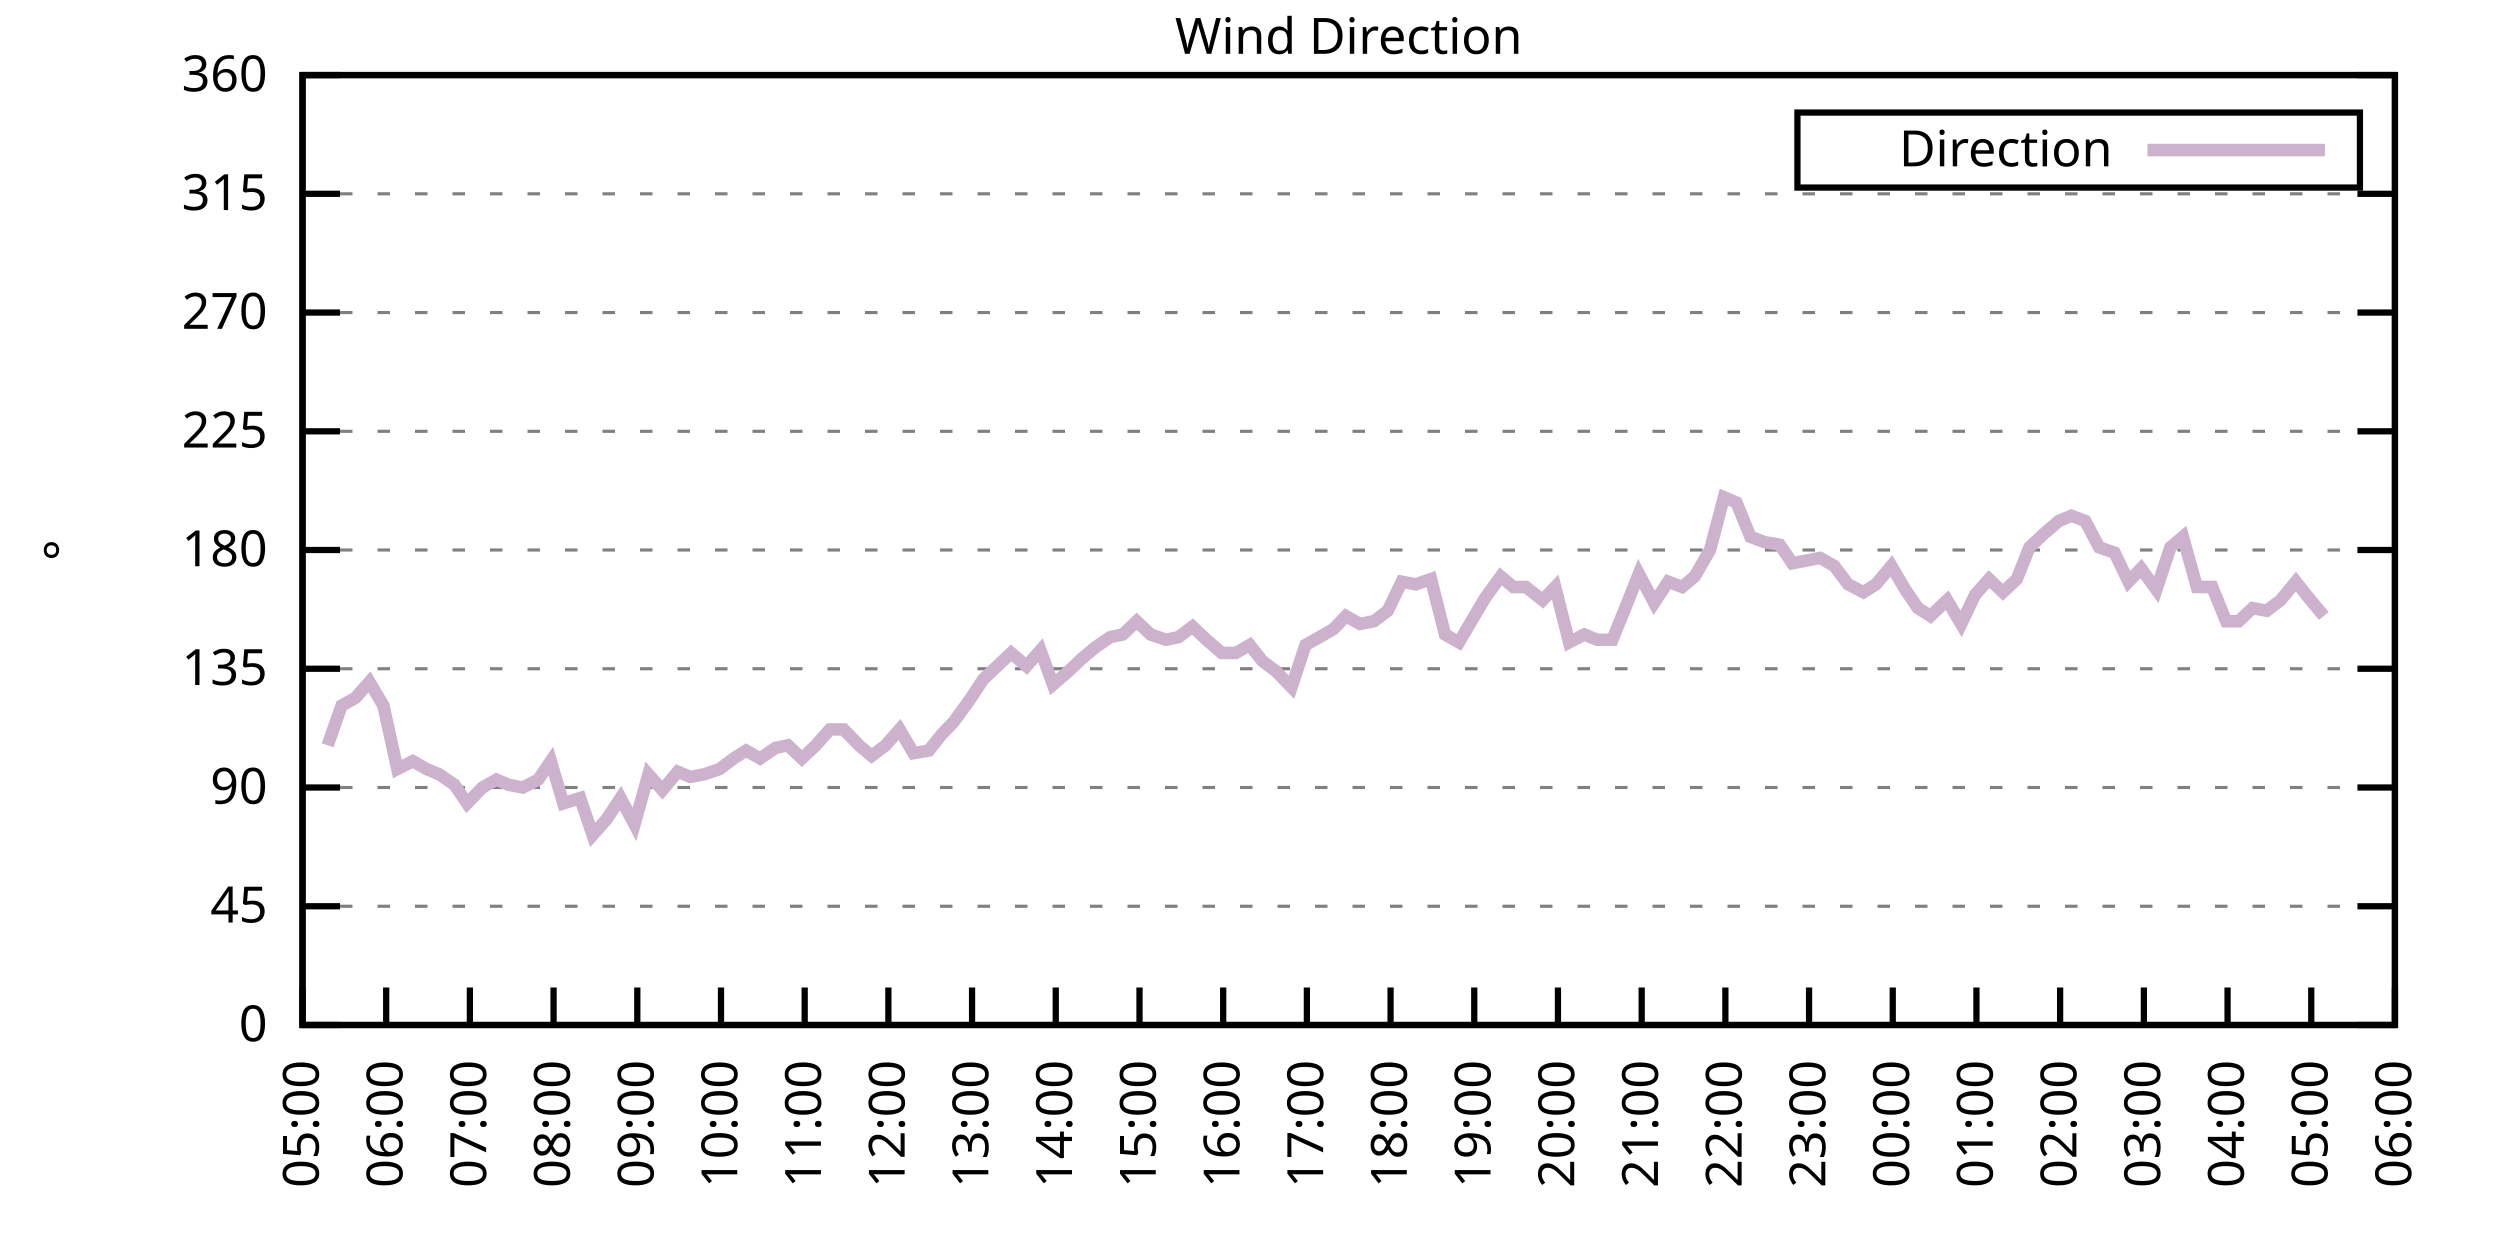
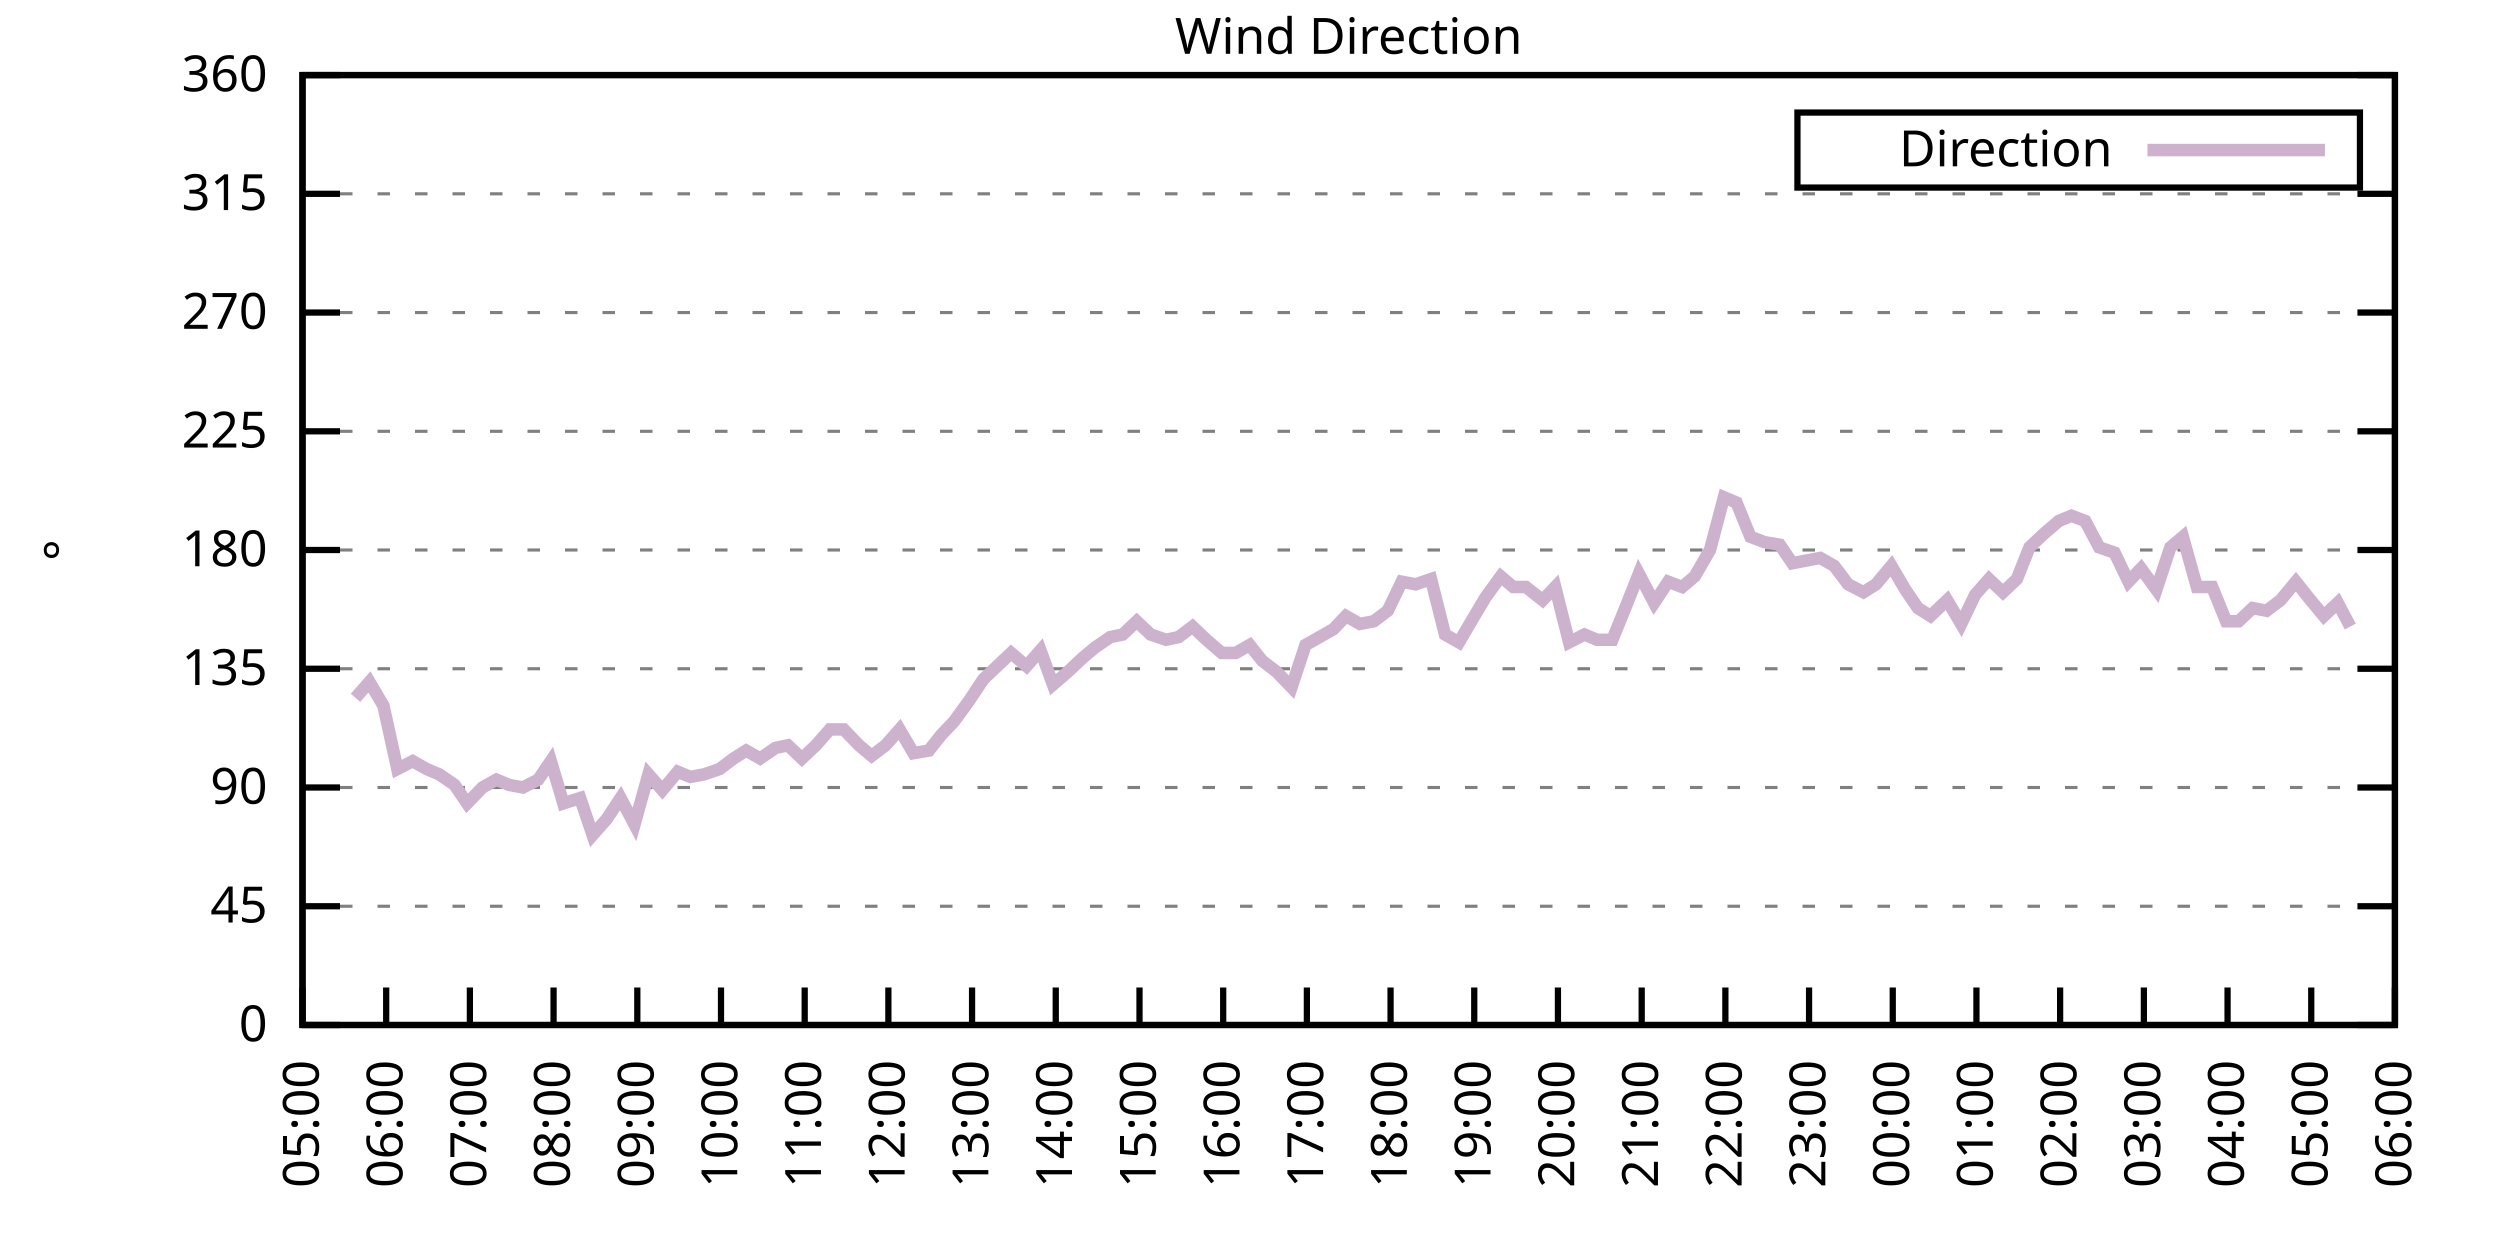
<svg xmlns="http://www.w3.org/2000/svg" xmlns:xlink="http://www.w3.org/1999/xlink" width="400" height="200" viewBox="0 0 400 200">
  <g id="gnuplot_canvas">
    <rect x="0" y="0" width="400" height="200" fill="none" />
    <defs>
      <circle id="gpDot" r="0.5" stroke-width="0.5" stroke="currentColor" />
      <path id="gpPt0" stroke-width="0.333" stroke="currentColor" d="M-1,0 h2 M0,-1 v2" />
      <path id="gpPt1" stroke-width="0.333" stroke="currentColor" d="M-1,-1 L1,1 M1,-1 L-1,1" />
      <path id="gpPt2" stroke-width="0.333" stroke="currentColor" d="M-1,0 L1,0 M0,-1 L0,1 M-1,-1 L1,1 M-1,1 L1,-1" />
      <rect id="gpPt3" stroke-width="0.333" stroke="currentColor" x="-1" y="-1" width="2" height="2" />
      <rect id="gpPt4" stroke-width="0.333" stroke="currentColor" fill="currentColor" x="-1" y="-1" width="2" height="2" />
      <circle id="gpPt5" stroke-width="0.333" stroke="currentColor" cx="0" cy="0" r="1" />
      <use xlink:href="#gpPt5" id="gpPt6" fill="currentColor" stroke="none" />
      <path id="gpPt7" stroke-width="0.333" stroke="currentColor" d="M0,-1.33 L-1.33,0.67 L1.33,0.67 z" />
      <use xlink:href="#gpPt7" id="gpPt8" fill="currentColor" stroke="none" />
      <use xlink:href="#gpPt7" id="gpPt9" stroke="currentColor" transform="rotate(180)" />
      <use xlink:href="#gpPt9" id="gpPt10" fill="currentColor" stroke="none" />
      <use xlink:href="#gpPt3" id="gpPt11" stroke="currentColor" transform="rotate(45)" />
      <use xlink:href="#gpPt11" id="gpPt12" fill="currentColor" stroke="none" />
      <path id="gpPt13" stroke-width="0.333" stroke="currentColor" d="M0,1.330 L1.265,0.411 L0.782,-1.067 L-0.782,-1.076 L-1.265,0.411 z" />
      <use xlink:href="#gpPt13" id="gpPt14" fill="currentColor" stroke="none" />
      <filter id="textbox" filterUnits="objectBoundingBox" x="0" y="0" height="1" width="1">
        <feFlood flood-color="white" flood-opacity="1" result="bgnd" />
        <feComposite in="SourceGraphic" in2="bgnd" operator="atop" />
      </filter>
      <filter id="greybox" filterUnits="objectBoundingBox" x="0" y="0" height="1" width="1">
        <feFlood flood-color="lightgrey" flood-opacity="1" result="grey" />
        <feComposite in="SourceGraphic" in2="grey" operator="atop" />
      </filter>
    </defs>
    <g fill="none" color="white" stroke="currentColor" stroke-width="1.00" stroke-linecap="butt" stroke-linejoin="miter">
</g>
    <g fill="none" color="black" stroke="currentColor" stroke-width="1.00" stroke-linecap="butt" stroke-linejoin="miter">
      <g stroke="none" shape-rendering="crispEdges">
        <polygon fill="rgb(255, 255, 255)" points="48.40,164.00 383.18,164.00 383.18,12.02 48.40,12.02 " />
      </g>
    </g>
    <g fill="none" color="black" stroke="currentColor" stroke-width="1.00" stroke-linecap="butt" stroke-linejoin="miter">
</g>
    <g fill="none" color="black" stroke="black" stroke-width="0.50" stroke-linecap="butt" stroke-linejoin="miter">
</g>
    <g fill="none" color="gray" stroke="currentColor" stroke-width="0.50" stroke-linecap="butt" stroke-linejoin="miter">
      <path stroke="gray" stroke-dasharray="2,4" class="gridline" d="M48.40,164.00 L383.19,164.00  " />
    </g>
    <g fill="none" color="gray" stroke="gray" stroke-width="1.00" stroke-linecap="butt" stroke-linejoin="miter">
</g>
    <g fill="none" color="black" stroke="currentColor" stroke-width="1.00" stroke-linecap="butt" stroke-linejoin="miter">
      <path stroke="black" d="M48.40,164.00 L54.40,164.00 M383.19,164.00 L377.19,164.00  " />
      <g transform="translate(42.80,166.60)" stroke="none" fill="black" font-family="Sans" font-size="8.00" text-anchor="end">
        <text>
          <tspan font-family="Sans"> 0</tspan>
        </text>
      </g>
    </g>
    <g fill="none" color="black" stroke="currentColor" stroke-width="1.00" stroke-linecap="butt" stroke-linejoin="miter">
</g>
    <g fill="none" color="black" stroke="black" stroke-width="0.50" stroke-linecap="butt" stroke-linejoin="miter">
</g>
    <g fill="none" color="gray" stroke="currentColor" stroke-width="0.50" stroke-linecap="butt" stroke-linejoin="miter">
      <path stroke="gray" stroke-dasharray="2,4" class="gridline" d="M48.40,145.00 L383.19,145.00  " />
    </g>
    <g fill="none" color="gray" stroke="gray" stroke-width="1.00" stroke-linecap="butt" stroke-linejoin="miter">
</g>
    <g fill="none" color="black" stroke="currentColor" stroke-width="1.00" stroke-linecap="butt" stroke-linejoin="miter">
      <path stroke="black" d="M48.40,145.00 L54.40,145.00 M383.19,145.00 L377.19,145.00  " />
      <g transform="translate(42.80,147.60)" stroke="none" fill="black" font-family="Sans" font-size="8.00" text-anchor="end">
        <text>
          <tspan font-family="Sans"> 45</tspan>
        </text>
      </g>
    </g>
    <g fill="none" color="black" stroke="currentColor" stroke-width="1.00" stroke-linecap="butt" stroke-linejoin="miter">
</g>
    <g fill="none" color="black" stroke="black" stroke-width="0.50" stroke-linecap="butt" stroke-linejoin="miter">
</g>
    <g fill="none" color="gray" stroke="currentColor" stroke-width="0.50" stroke-linecap="butt" stroke-linejoin="miter">
      <path stroke="gray" stroke-dasharray="2,4" class="gridline" d="M48.40,126.00 L383.19,126.00  " />
    </g>
    <g fill="none" color="gray" stroke="gray" stroke-width="1.00" stroke-linecap="butt" stroke-linejoin="miter">
</g>
    <g fill="none" color="black" stroke="currentColor" stroke-width="1.00" stroke-linecap="butt" stroke-linejoin="miter">
      <path stroke="black" d="M48.40,126.00 L54.40,126.00 M383.19,126.00 L377.19,126.00  " />
      <g transform="translate(42.80,128.60)" stroke="none" fill="black" font-family="Sans" font-size="8.00" text-anchor="end">
        <text>
          <tspan font-family="Sans"> 90</tspan>
        </text>
      </g>
    </g>
    <g fill="none" color="black" stroke="currentColor" stroke-width="1.00" stroke-linecap="butt" stroke-linejoin="miter">
</g>
    <g fill="none" color="black" stroke="black" stroke-width="0.50" stroke-linecap="butt" stroke-linejoin="miter">
</g>
    <g fill="none" color="gray" stroke="currentColor" stroke-width="0.50" stroke-linecap="butt" stroke-linejoin="miter">
      <path stroke="gray" stroke-dasharray="2,4" class="gridline" d="M48.40,107.00 L383.19,107.00  " />
    </g>
    <g fill="none" color="gray" stroke="gray" stroke-width="1.00" stroke-linecap="butt" stroke-linejoin="miter">
</g>
    <g fill="none" color="black" stroke="currentColor" stroke-width="1.00" stroke-linecap="butt" stroke-linejoin="miter">
      <path stroke="black" d="M48.40,107.00 L54.40,107.00 M383.19,107.00 L377.19,107.00  " />
      <g transform="translate(42.80,109.60)" stroke="none" fill="black" font-family="Sans" font-size="8.00" text-anchor="end">
        <text>
          <tspan font-family="Sans"> 135</tspan>
        </text>
      </g>
    </g>
    <g fill="none" color="black" stroke="currentColor" stroke-width="1.00" stroke-linecap="butt" stroke-linejoin="miter">
</g>
    <g fill="none" color="black" stroke="black" stroke-width="0.50" stroke-linecap="butt" stroke-linejoin="miter">
</g>
    <g fill="none" color="gray" stroke="currentColor" stroke-width="0.50" stroke-linecap="butt" stroke-linejoin="miter">
      <path stroke="gray" stroke-dasharray="2,4" class="gridline" d="M48.40,88.00 L383.19,88.00  " />
    </g>
    <g fill="none" color="gray" stroke="gray" stroke-width="1.00" stroke-linecap="butt" stroke-linejoin="miter">
</g>
    <g fill="none" color="black" stroke="currentColor" stroke-width="1.00" stroke-linecap="butt" stroke-linejoin="miter">
      <path stroke="black" d="M48.40,88.00 L54.40,88.00 M383.19,88.00 L377.19,88.00  " />
      <g transform="translate(42.80,90.60)" stroke="none" fill="black" font-family="Sans" font-size="8.00" text-anchor="end">
        <text>
          <tspan font-family="Sans"> 180</tspan>
        </text>
      </g>
    </g>
    <g fill="none" color="black" stroke="currentColor" stroke-width="1.00" stroke-linecap="butt" stroke-linejoin="miter">
</g>
    <g fill="none" color="black" stroke="black" stroke-width="0.50" stroke-linecap="butt" stroke-linejoin="miter">
</g>
    <g fill="none" color="gray" stroke="currentColor" stroke-width="0.50" stroke-linecap="butt" stroke-linejoin="miter">
      <path stroke="gray" stroke-dasharray="2,4" class="gridline" d="M48.40,69.01 L383.19,69.01  " />
    </g>
    <g fill="none" color="gray" stroke="gray" stroke-width="1.00" stroke-linecap="butt" stroke-linejoin="miter">
</g>
    <g fill="none" color="black" stroke="currentColor" stroke-width="1.00" stroke-linecap="butt" stroke-linejoin="miter">
      <path stroke="black" d="M48.40,69.01 L54.40,69.01 M383.19,69.01 L377.19,69.01  " />
      <g transform="translate(42.80,71.61)" stroke="none" fill="black" font-family="Sans" font-size="8.00" text-anchor="end">
        <text>
          <tspan font-family="Sans"> 225</tspan>
        </text>
      </g>
    </g>
    <g fill="none" color="black" stroke="currentColor" stroke-width="1.00" stroke-linecap="butt" stroke-linejoin="miter">
</g>
    <g fill="none" color="black" stroke="black" stroke-width="0.50" stroke-linecap="butt" stroke-linejoin="miter">
</g>
    <g fill="none" color="gray" stroke="currentColor" stroke-width="0.50" stroke-linecap="butt" stroke-linejoin="miter">
      <path stroke="gray" stroke-dasharray="2,4" class="gridline" d="M48.40,50.01 L383.19,50.01  " />
    </g>
    <g fill="none" color="gray" stroke="gray" stroke-width="1.00" stroke-linecap="butt" stroke-linejoin="miter">
</g>
    <g fill="none" color="black" stroke="currentColor" stroke-width="1.00" stroke-linecap="butt" stroke-linejoin="miter">
      <path stroke="black" d="M48.40,50.01 L54.40,50.01 M383.19,50.01 L377.19,50.01  " />
      <g transform="translate(42.80,52.61)" stroke="none" fill="black" font-family="Sans" font-size="8.00" text-anchor="end">
        <text>
          <tspan font-family="Sans"> 270</tspan>
        </text>
      </g>
    </g>
    <g fill="none" color="black" stroke="currentColor" stroke-width="1.00" stroke-linecap="butt" stroke-linejoin="miter">
</g>
    <g fill="none" color="black" stroke="black" stroke-width="0.50" stroke-linecap="butt" stroke-linejoin="miter">
</g>
    <g fill="none" color="gray" stroke="currentColor" stroke-width="0.50" stroke-linecap="butt" stroke-linejoin="miter">
      <path stroke="gray" stroke-dasharray="2,4" class="gridline" d="M48.40,31.01 L383.19,31.01  " />
    </g>
    <g fill="none" color="gray" stroke="gray" stroke-width="1.00" stroke-linecap="butt" stroke-linejoin="miter">
</g>
    <g fill="none" color="black" stroke="currentColor" stroke-width="1.00" stroke-linecap="butt" stroke-linejoin="miter">
      <path stroke="black" d="M48.40,31.01 L54.40,31.01 M383.19,31.01 L377.19,31.01  " />
      <g transform="translate(42.80,33.61)" stroke="none" fill="black" font-family="Sans" font-size="8.00" text-anchor="end">
        <text>
          <tspan font-family="Sans"> 315</tspan>
        </text>
      </g>
    </g>
    <g fill="none" color="black" stroke="currentColor" stroke-width="1.00" stroke-linecap="butt" stroke-linejoin="miter">
</g>
    <g fill="none" color="black" stroke="black" stroke-width="0.50" stroke-linecap="butt" stroke-linejoin="miter">
</g>
    <g fill="none" color="gray" stroke="currentColor" stroke-width="0.50" stroke-linecap="butt" stroke-linejoin="miter">
      <path stroke="gray" stroke-dasharray="2,4" class="gridline" d="M48.40,12.01 L383.19,12.01  " />
    </g>
    <g fill="none" color="gray" stroke="gray" stroke-width="1.00" stroke-linecap="butt" stroke-linejoin="miter">
</g>
    <g fill="none" color="black" stroke="currentColor" stroke-width="1.00" stroke-linecap="butt" stroke-linejoin="miter">
      <path stroke="black" d="M48.40,12.01 L54.40,12.01 M383.19,12.01 L377.19,12.01  " />
      <g transform="translate(42.80,14.61)" stroke="none" fill="black" font-family="Sans" font-size="8.00" text-anchor="end">
        <text>
          <tspan font-family="Sans"> 360</tspan>
        </text>
      </g>
    </g>
    <g fill="none" color="black" stroke="currentColor" stroke-width="1.00" stroke-linecap="butt" stroke-linejoin="miter">
      <path stroke="black" d="M48.40,164.00 L48.40,158.00  " />
      <g transform="translate(51.00,169.60) rotate(270.00)" stroke="none" fill="black" font-family="Sans" font-size="8.00" text-anchor="end">
        <text>
          <tspan font-family="Sans">05:00</tspan>
        </text>
      </g>
    </g>
    <g fill="none" color="black" stroke="currentColor" stroke-width="1.00" stroke-linecap="butt" stroke-linejoin="miter">
      <path stroke="black" d="M61.79,164.00 L61.79,158.00  " />
      <g transform="translate(64.39,169.60) rotate(270.00)" stroke="none" fill="black" font-family="Sans" font-size="8.00" text-anchor="end">
        <text>
          <tspan font-family="Sans">06:00</tspan>
        </text>
      </g>
    </g>
    <g fill="none" color="black" stroke="currentColor" stroke-width="1.00" stroke-linecap="butt" stroke-linejoin="miter">
      <path stroke="black" d="M75.18,164.00 L75.18,158.00  " />
      <g transform="translate(77.78,169.60) rotate(270.00)" stroke="none" fill="black" font-family="Sans" font-size="8.00" text-anchor="end">
        <text>
          <tspan font-family="Sans">07:00</tspan>
        </text>
      </g>
    </g>
    <g fill="none" color="black" stroke="currentColor" stroke-width="1.00" stroke-linecap="butt" stroke-linejoin="miter">
      <path stroke="black" d="M88.57,164.00 L88.57,158.00  " />
      <g transform="translate(91.17,169.60) rotate(270.00)" stroke="none" fill="black" font-family="Sans" font-size="8.00" text-anchor="end">
        <text>
          <tspan font-family="Sans">08:00</tspan>
        </text>
      </g>
    </g>
    <g fill="none" color="black" stroke="currentColor" stroke-width="1.00" stroke-linecap="butt" stroke-linejoin="miter">
      <path stroke="black" d="M101.97,164.00 L101.97,158.00  " />
      <g transform="translate(104.57,169.60) rotate(270.00)" stroke="none" fill="black" font-family="Sans" font-size="8.00" text-anchor="end">
        <text>
          <tspan font-family="Sans">09:00</tspan>
        </text>
      </g>
    </g>
    <g fill="none" color="black" stroke="currentColor" stroke-width="1.00" stroke-linecap="butt" stroke-linejoin="miter">
      <path stroke="black" d="M115.36,164.00 L115.36,158.00  " />
      <g transform="translate(117.96,169.60) rotate(270.00)" stroke="none" fill="black" font-family="Sans" font-size="8.00" text-anchor="end">
        <text>
          <tspan font-family="Sans">10:00</tspan>
        </text>
      </g>
    </g>
    <g fill="none" color="black" stroke="currentColor" stroke-width="1.00" stroke-linecap="butt" stroke-linejoin="miter">
      <path stroke="black" d="M128.75,164.00 L128.75,158.00  " />
      <g transform="translate(131.35,169.60) rotate(270.00)" stroke="none" fill="black" font-family="Sans" font-size="8.00" text-anchor="end">
        <text>
          <tspan font-family="Sans">11:00</tspan>
        </text>
      </g>
    </g>
    <g fill="none" color="black" stroke="currentColor" stroke-width="1.00" stroke-linecap="butt" stroke-linejoin="miter">
      <path stroke="black" d="M142.14,164.00 L142.14,158.00  " />
      <g transform="translate(144.74,169.60) rotate(270.00)" stroke="none" fill="black" font-family="Sans" font-size="8.00" text-anchor="end">
        <text>
          <tspan font-family="Sans">12:00</tspan>
        </text>
      </g>
    </g>
    <g fill="none" color="black" stroke="currentColor" stroke-width="1.00" stroke-linecap="butt" stroke-linejoin="miter">
      <path stroke="black" d="M155.53,164.00 L155.53,158.00  " />
      <g transform="translate(158.13,169.60) rotate(270.00)" stroke="none" fill="black" font-family="Sans" font-size="8.00" text-anchor="end">
        <text>
          <tspan font-family="Sans">13:00</tspan>
        </text>
      </g>
    </g>
    <g fill="none" color="black" stroke="currentColor" stroke-width="1.00" stroke-linecap="butt" stroke-linejoin="miter">
      <path stroke="black" d="M168.92,164.00 L168.92,158.00  " />
      <g transform="translate(171.52,169.60) rotate(270.00)" stroke="none" fill="black" font-family="Sans" font-size="8.00" text-anchor="end">
        <text>
          <tspan font-family="Sans">14:00</tspan>
        </text>
      </g>
    </g>
    <g fill="none" color="black" stroke="currentColor" stroke-width="1.00" stroke-linecap="butt" stroke-linejoin="miter">
      <path stroke="black" d="M182.32,164.00 L182.32,158.00  " />
      <g transform="translate(184.92,169.60) rotate(270.00)" stroke="none" fill="black" font-family="Sans" font-size="8.00" text-anchor="end">
        <text>
          <tspan font-family="Sans">15:00</tspan>
        </text>
      </g>
    </g>
    <g fill="none" color="black" stroke="currentColor" stroke-width="1.00" stroke-linecap="butt" stroke-linejoin="miter">
      <path stroke="black" d="M195.71,164.00 L195.71,158.00  " />
      <g transform="translate(198.31,169.60) rotate(270.00)" stroke="none" fill="black" font-family="Sans" font-size="8.00" text-anchor="end">
        <text>
          <tspan font-family="Sans">16:00</tspan>
        </text>
      </g>
    </g>
    <g fill="none" color="black" stroke="currentColor" stroke-width="1.00" stroke-linecap="butt" stroke-linejoin="miter">
      <path stroke="black" d="M209.10,164.00 L209.10,158.00  " />
      <g transform="translate(211.70,169.60) rotate(270.00)" stroke="none" fill="black" font-family="Sans" font-size="8.00" text-anchor="end">
        <text>
          <tspan font-family="Sans">17:00</tspan>
        </text>
      </g>
    </g>
    <g fill="none" color="black" stroke="currentColor" stroke-width="1.00" stroke-linecap="butt" stroke-linejoin="miter">
      <path stroke="black" d="M222.49,164.00 L222.49,158.00  " />
      <g transform="translate(225.09,169.60) rotate(270.00)" stroke="none" fill="black" font-family="Sans" font-size="8.00" text-anchor="end">
        <text>
          <tspan font-family="Sans">18:00</tspan>
        </text>
      </g>
    </g>
    <g fill="none" color="black" stroke="currentColor" stroke-width="1.00" stroke-linecap="butt" stroke-linejoin="miter">
      <path stroke="black" d="M235.88,164.00 L235.88,158.00  " />
      <g transform="translate(238.48,169.60) rotate(270.00)" stroke="none" fill="black" font-family="Sans" font-size="8.00" text-anchor="end">
        <text>
          <tspan font-family="Sans">19:00</tspan>
        </text>
      </g>
    </g>
    <g fill="none" color="black" stroke="currentColor" stroke-width="1.00" stroke-linecap="butt" stroke-linejoin="miter">
      <path stroke="black" d="M249.27,164.00 L249.27,158.00  " />
      <g transform="translate(251.87,169.60) rotate(270.00)" stroke="none" fill="black" font-family="Sans" font-size="8.00" text-anchor="end">
        <text>
          <tspan font-family="Sans">20:00</tspan>
        </text>
      </g>
    </g>
    <g fill="none" color="black" stroke="currentColor" stroke-width="1.00" stroke-linecap="butt" stroke-linejoin="miter">
      <path stroke="black" d="M262.67,164.00 L262.67,158.00  " />
      <g transform="translate(265.27,169.60) rotate(270.00)" stroke="none" fill="black" font-family="Sans" font-size="8.00" text-anchor="end">
        <text>
          <tspan font-family="Sans">21:00</tspan>
        </text>
      </g>
    </g>
    <g fill="none" color="black" stroke="currentColor" stroke-width="1.00" stroke-linecap="butt" stroke-linejoin="miter">
      <path stroke="black" d="M276.06,164.00 L276.06,158.00  " />
      <g transform="translate(278.66,169.60) rotate(270.00)" stroke="none" fill="black" font-family="Sans" font-size="8.00" text-anchor="end">
        <text>
          <tspan font-family="Sans">22:00</tspan>
        </text>
      </g>
    </g>
    <g fill="none" color="black" stroke="currentColor" stroke-width="1.00" stroke-linecap="butt" stroke-linejoin="miter">
      <path stroke="black" d="M289.45,164.00 L289.45,158.00  " />
      <g transform="translate(292.05,169.60) rotate(270.00)" stroke="none" fill="black" font-family="Sans" font-size="8.00" text-anchor="end">
        <text>
          <tspan font-family="Sans">23:00</tspan>
        </text>
      </g>
    </g>
    <g fill="none" color="black" stroke="currentColor" stroke-width="1.00" stroke-linecap="butt" stroke-linejoin="miter">
      <path stroke="black" d="M302.84,164.00 L302.84,158.00  " />
      <g transform="translate(305.44,169.60) rotate(270.00)" stroke="none" fill="black" font-family="Sans" font-size="8.00" text-anchor="end">
        <text>
          <tspan font-family="Sans">00:00</tspan>
        </text>
      </g>
    </g>
    <g fill="none" color="black" stroke="currentColor" stroke-width="1.00" stroke-linecap="butt" stroke-linejoin="miter">
      <path stroke="black" d="M316.23,164.00 L316.23,158.00  " />
      <g transform="translate(318.83,169.60) rotate(270.00)" stroke="none" fill="black" font-family="Sans" font-size="8.00" text-anchor="end">
        <text>
          <tspan font-family="Sans">01:00</tspan>
        </text>
      </g>
    </g>
    <g fill="none" color="black" stroke="currentColor" stroke-width="1.00" stroke-linecap="butt" stroke-linejoin="miter">
      <path stroke="black" d="M329.62,164.00 L329.62,158.00  " />
      <g transform="translate(332.22,169.60) rotate(270.00)" stroke="none" fill="black" font-family="Sans" font-size="8.00" text-anchor="end">
        <text>
          <tspan font-family="Sans">02:00</tspan>
        </text>
      </g>
    </g>
    <g fill="none" color="black" stroke="currentColor" stroke-width="1.00" stroke-linecap="butt" stroke-linejoin="miter">
      <path stroke="black" d="M343.02,164.00 L343.02,158.00  " />
      <g transform="translate(345.62,169.60) rotate(270.00)" stroke="none" fill="black" font-family="Sans" font-size="8.00" text-anchor="end">
        <text>
          <tspan font-family="Sans">03:00</tspan>
        </text>
      </g>
    </g>
    <g fill="none" color="black" stroke="currentColor" stroke-width="1.00" stroke-linecap="butt" stroke-linejoin="miter">
      <path stroke="black" d="M356.41,164.00 L356.41,158.00  " />
      <g transform="translate(359.01,169.60) rotate(270.00)" stroke="none" fill="black" font-family="Sans" font-size="8.00" text-anchor="end">
        <text>
          <tspan font-family="Sans">04:00</tspan>
        </text>
      </g>
    </g>
    <g fill="none" color="black" stroke="currentColor" stroke-width="1.00" stroke-linecap="butt" stroke-linejoin="miter">
      <path stroke="black" d="M369.80,164.00 L369.80,158.00  " />
      <g transform="translate(372.40,169.60) rotate(270.00)" stroke="none" fill="black" font-family="Sans" font-size="8.00" text-anchor="end">
        <text>
          <tspan font-family="Sans">05:00</tspan>
        </text>
      </g>
    </g>
    <g fill="none" color="black" stroke="currentColor" stroke-width="1.00" stroke-linecap="butt" stroke-linejoin="miter">
      <path stroke="black" d="M383.19,164.00 L383.19,158.00  " />
      <g transform="translate(385.79,169.60) rotate(270.00)" stroke="none" fill="black" font-family="Sans" font-size="8.00" text-anchor="end">
        <text>
          <tspan font-family="Sans">06:00</tspan>
        </text>
      </g>
    </g>
    <g fill="none" color="black" stroke="currentColor" stroke-width="1.00" stroke-linecap="butt" stroke-linejoin="miter">
</g>
    <g fill="none" color="black" stroke="currentColor" stroke-width="1.00" stroke-linecap="butt" stroke-linejoin="miter">
      <path stroke="black" d="M48.40,12.01 L48.40,164.00 L383.19,164.00 L383.19,12.01 L48.40,12.01 Z  " />
    </g>
    <g fill="none" color="black" stroke="currentColor" stroke-width="1.00" stroke-linecap="butt" stroke-linejoin="miter">
</g>
    <g fill="none" color="black" stroke="currentColor" stroke-width="1.00" stroke-linecap="butt" stroke-linejoin="miter">
      <path stroke="black" d="M287.59,30.01 L287.59,18.01 L377.59,18.01 L377.59,30.01 L287.59,30.01 Z  " />
    </g>
    <g id="Wind_direction_plot_1">
      <g fill="none" color="white" stroke="black" stroke-width="2.00" stroke-linecap="butt" stroke-linejoin="miter">
</g>
      <g fill="none" color="black" stroke="currentColor" stroke-width="2.00" stroke-linecap="butt" stroke-linejoin="miter">
        <g transform="translate(337.99,26.61)" stroke="none" fill="black" font-family="Sans" font-size="8.00" text-anchor="end">
          <text>
            <tspan font-family="Sans">Direction</tspan>
          </text>
        </g>
      </g>
      <g fill="none" color="black" stroke="currentColor" stroke-width="2.00" stroke-linecap="butt" stroke-linejoin="miter">
-         <path stroke="rgb(204, 178, 204)" d="M343.59,24.01 L371.99,24.01 M52.42,119.25 L54.65,112.91 L56.88,111.65 L59.11,109.11 L61.35,112.91 L63.58,123.05   L66.03,121.78 L68.26,123.05 L70.27,123.89 L72.73,125.58 L74.74,128.54 L77.19,126.00 L79.42,124.74 L81.43,125.58   L83.66,126.00 L86.12,124.74 L88.13,121.78 L90.14,128.54 L92.82,127.69 L94.82,133.60 L97.06,131.07 L99.29,127.69   L101.52,131.91 L103.75,123.89 L105.98,126.42 L108.44,123.47 L110.45,124.31 L112.68,123.89 L115.13,123.05 L117.37,121.36   L119.38,120.09 L121.61,121.36 L124.06,119.67 L126.07,119.25 L128.30,121.36 L130.54,119.25 L132.77,116.71 L135.00,116.71   L137.45,119.25 L139.46,120.94 L141.69,119.25 L143.93,116.71 L146.16,120.51 L148.61,120.09 L150.62,117.56 L152.63,115.45   L155.09,112.07 L157.32,108.69 L159.55,106.58 L161.78,104.47 L164.24,106.58 L166.47,104.05 L168.48,109.54 L170.93,107.43   L173.17,105.31 L175.17,103.63 L177.63,101.94 L179.64,101.52 L181.87,99.40 L184.10,101.52 L186.56,102.36 L188.57,101.94   L190.80,100.25 L193.03,102.36 L195.48,104.47 L197.72,104.47 L199.95,103.20 L201.96,105.74 L204.19,107.43 L206.64,109.96   L208.88,103.20 L211.11,101.94 L213.34,100.67 L215.35,98.56 L217.58,99.83 L219.81,99.40 L222.04,97.72 L224.28,93.07   L226.51,93.49 L228.96,92.65 L231.20,101.52 L233.43,102.78 L235.66,98.98 L237.67,95.60 L240.12,92.23 L242.13,93.92   L244.14,93.92 L246.82,96.03 L248.83,93.92 L251.06,102.78 L253.51,101.52 L255.52,102.36 L257.98,102.36 L260.21,96.87   L262.22,91.80 L264.67,96.45 L266.91,93.07 L269.14,93.92 L271.15,92.23 L273.60,88.00 L275.83,79.56 L277.84,80.41   L280.07,85.89 L282.31,86.74 L284.76,87.16 L286.77,90.12 L289.00,89.69 L291.23,89.27 L293.47,90.54 L295.70,93.49   L298.15,94.76 L300.16,93.49 L302.62,90.54 L304.85,94.34 L306.86,97.29 L308.87,98.56 L311.54,96.03 L313.78,99.83   L316.01,95.18 L318.24,92.65 L320.47,94.76 L322.70,92.65 L324.71,87.58 L326.95,85.47 L329.40,83.36 L331.41,82.52   L333.64,83.36 L335.87,87.58 L338.33,88.43 L340.56,93.07 L342.57,90.96 L345.02,94.34 L347.26,87.58 L349.26,85.89   L351.50,93.92 L353.95,93.92 L356.18,99.40 L358.19,99.40 L360.42,97.29 L362.66,97.72 L364.89,96.03 L367.34,93.07   L369.35,95.60 L371.81,98.56  " />
+         <path stroke="rgb(204, 178, 204)" d="M343.59,24.01 L371.99,24.01 M56.88,111.65 L59.11,109.11 L61.35,112.91 L63.58,123.05 L66.03,121.78 L68.26,123.05   L70.27,123.89 L72.73,125.58 L74.74,128.54 L77.19,126.00 L79.42,124.74 L81.43,125.58 L83.66,126.00 L86.12,124.74   L88.13,121.78 L90.14,128.54 L92.82,127.69 L94.82,133.60 L97.06,131.07 L99.29,127.69 L101.52,131.91 L103.75,123.89   L105.98,126.42 L108.44,123.47 L110.45,124.31 L112.68,123.89 L115.13,123.05 L117.37,121.36 L119.38,120.09 L121.61,121.36   L124.06,119.67 L126.07,119.25 L128.30,121.36 L130.54,119.25 L132.77,116.71 L135.00,116.71 L137.45,119.25 L139.46,120.94   L141.69,119.25 L143.93,116.71 L146.16,120.51 L148.61,120.09 L150.62,117.56 L152.63,115.45 L155.09,112.07 L157.32,108.69   L159.55,106.58 L161.78,104.47 L164.24,106.58 L166.47,104.05 L168.48,109.54 L170.93,107.43 L173.17,105.31 L175.17,103.63   L177.63,101.94 L179.64,101.52 L181.87,99.40 L184.10,101.52 L186.56,102.36 L188.57,101.94 L190.80,100.25 L193.03,102.36   L195.48,104.47 L197.72,104.47 L199.95,103.20 L201.96,105.74 L204.19,107.43 L206.64,109.96 L208.88,103.20 L211.11,101.94   L213.34,100.67 L215.35,98.56 L217.58,99.83 L219.81,99.40 L222.04,97.72 L224.28,93.07 L226.51,93.49 L228.96,92.65   L231.20,101.52 L233.43,102.78 L235.66,98.98 L237.67,95.60 L240.12,92.23 L242.13,93.92 L244.14,93.92 L246.82,96.03   L248.83,93.92 L251.06,102.78 L253.51,101.52 L255.52,102.36 L257.98,102.36 L260.21,96.87 L262.22,91.80 L264.67,96.45   L266.91,93.07 L269.14,93.92 L271.15,92.23 L273.60,88.00 L275.83,79.56 L277.84,80.41 L280.07,85.89 L282.31,86.74   L284.76,87.16 L286.77,90.12 L289.00,89.69 L291.23,89.27 L293.47,90.54 L295.70,93.49 L298.15,94.76 L300.16,93.49   L302.62,90.54 L304.85,94.34 L306.86,97.29 L308.87,98.56 L311.54,96.03 L313.78,99.83 L316.01,95.18 L318.24,92.65   L320.47,94.76 L322.70,92.65 L324.71,87.58 L326.95,85.47 L329.40,83.36 L331.41,82.52 L333.64,83.36 L335.87,87.58   L338.33,88.43 L340.56,93.07 L342.57,90.96 L345.02,94.34 L347.26,87.58 L349.26,85.89 L351.50,93.92 L353.95,93.92   L356.18,99.40 L358.19,99.40 L360.42,97.29 L362.66,97.72 L364.89,96.03 L367.34,93.07 L369.35,95.60 L371.81,98.56   L374.04,96.45 L376.05,100.25  " />
      </g>
    </g>
    <g fill="none" color="black" stroke="currentColor" stroke-width="2.00" stroke-linecap="butt" stroke-linejoin="miter">
</g>
    <g fill="none" color="black" stroke="black" stroke-width="1.00" stroke-linecap="butt" stroke-linejoin="miter">
</g>
    <g fill="none" color="black" stroke="currentColor" stroke-width="1.00" stroke-linecap="butt" stroke-linejoin="miter">
      <path stroke="black" d="M48.40,12.01 L48.40,164.00 L383.19,164.00 L383.19,12.01 L48.40,12.01 Z  " />
      <g transform="translate(12.80,88.01) rotate(270.00)" stroke="none" fill="black" font-family="Sans" font-size="8.00" text-anchor="middle">
        <text>
          <tspan font-family="Sans">°</tspan>
        </text>
      </g>
    </g>
    <g fill="none" color="black" stroke="currentColor" stroke-width="1.00" stroke-linecap="butt" stroke-linejoin="miter">
</g>
    <g fill="none" color="black" stroke="currentColor" stroke-width="1.00" stroke-linecap="butt" stroke-linejoin="miter">
      <g transform="translate(215.79,8.61)" stroke="none" fill="black" font-family="Sans" font-size="8.00" text-anchor="middle">
        <text>
          <tspan font-family="Sans">Wind Direction</tspan>
        </text>
      </g>
    </g>
    <g fill="none" color="black" stroke="currentColor" stroke-width="1.00" stroke-linecap="butt" stroke-linejoin="miter">
</g>
  </g>
</svg>
